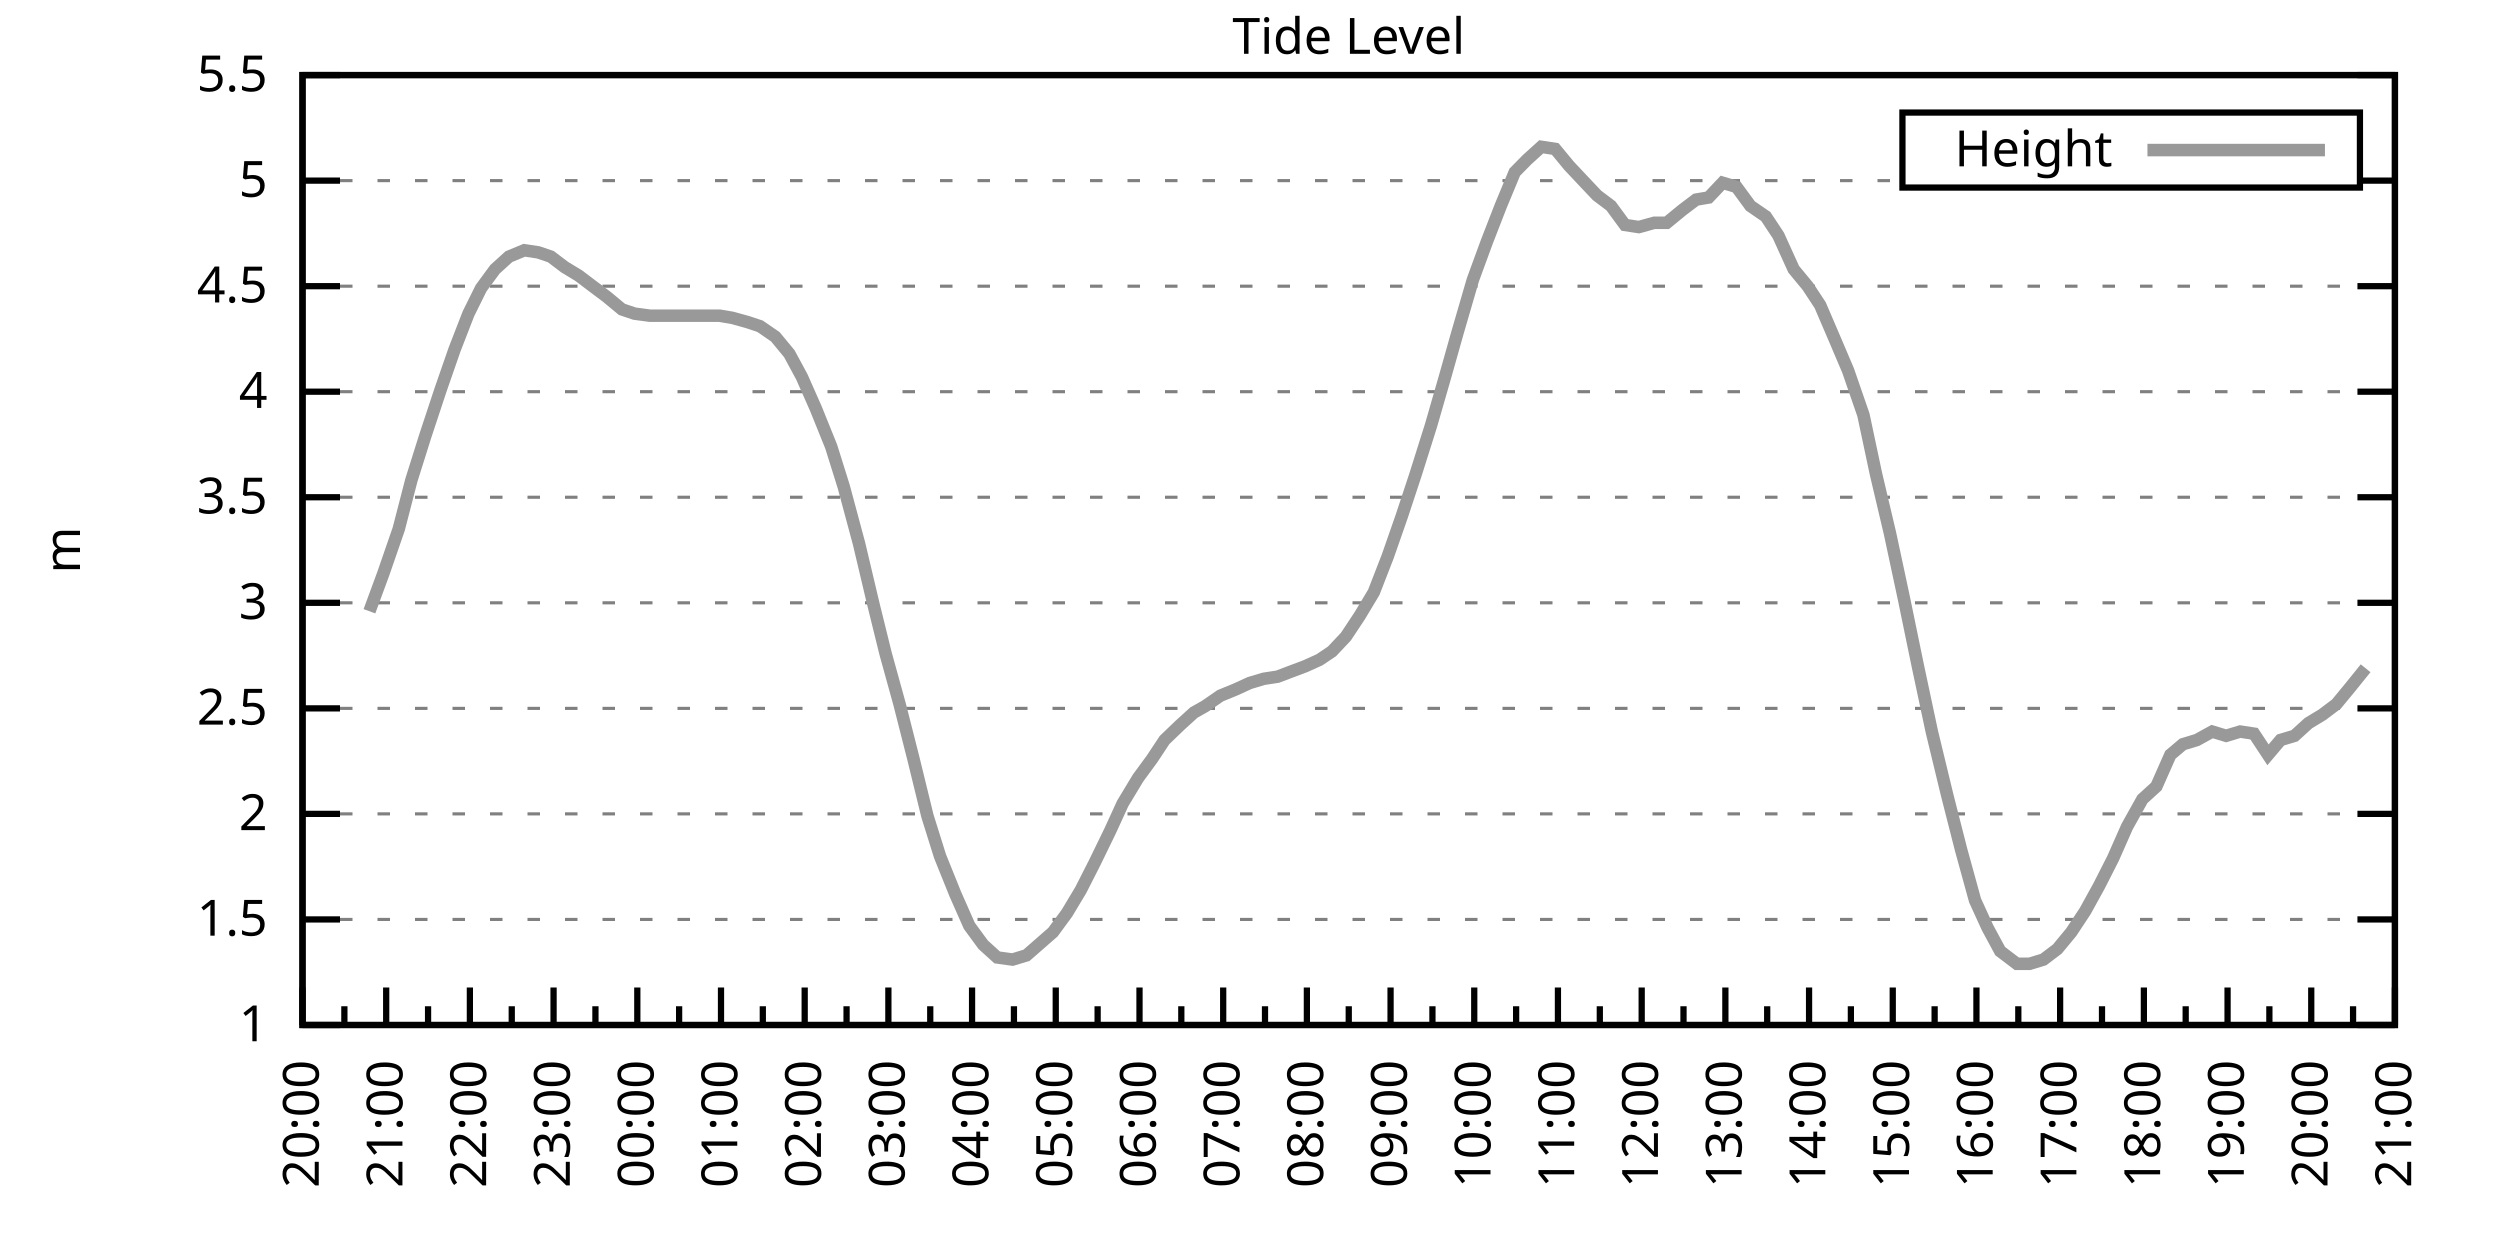
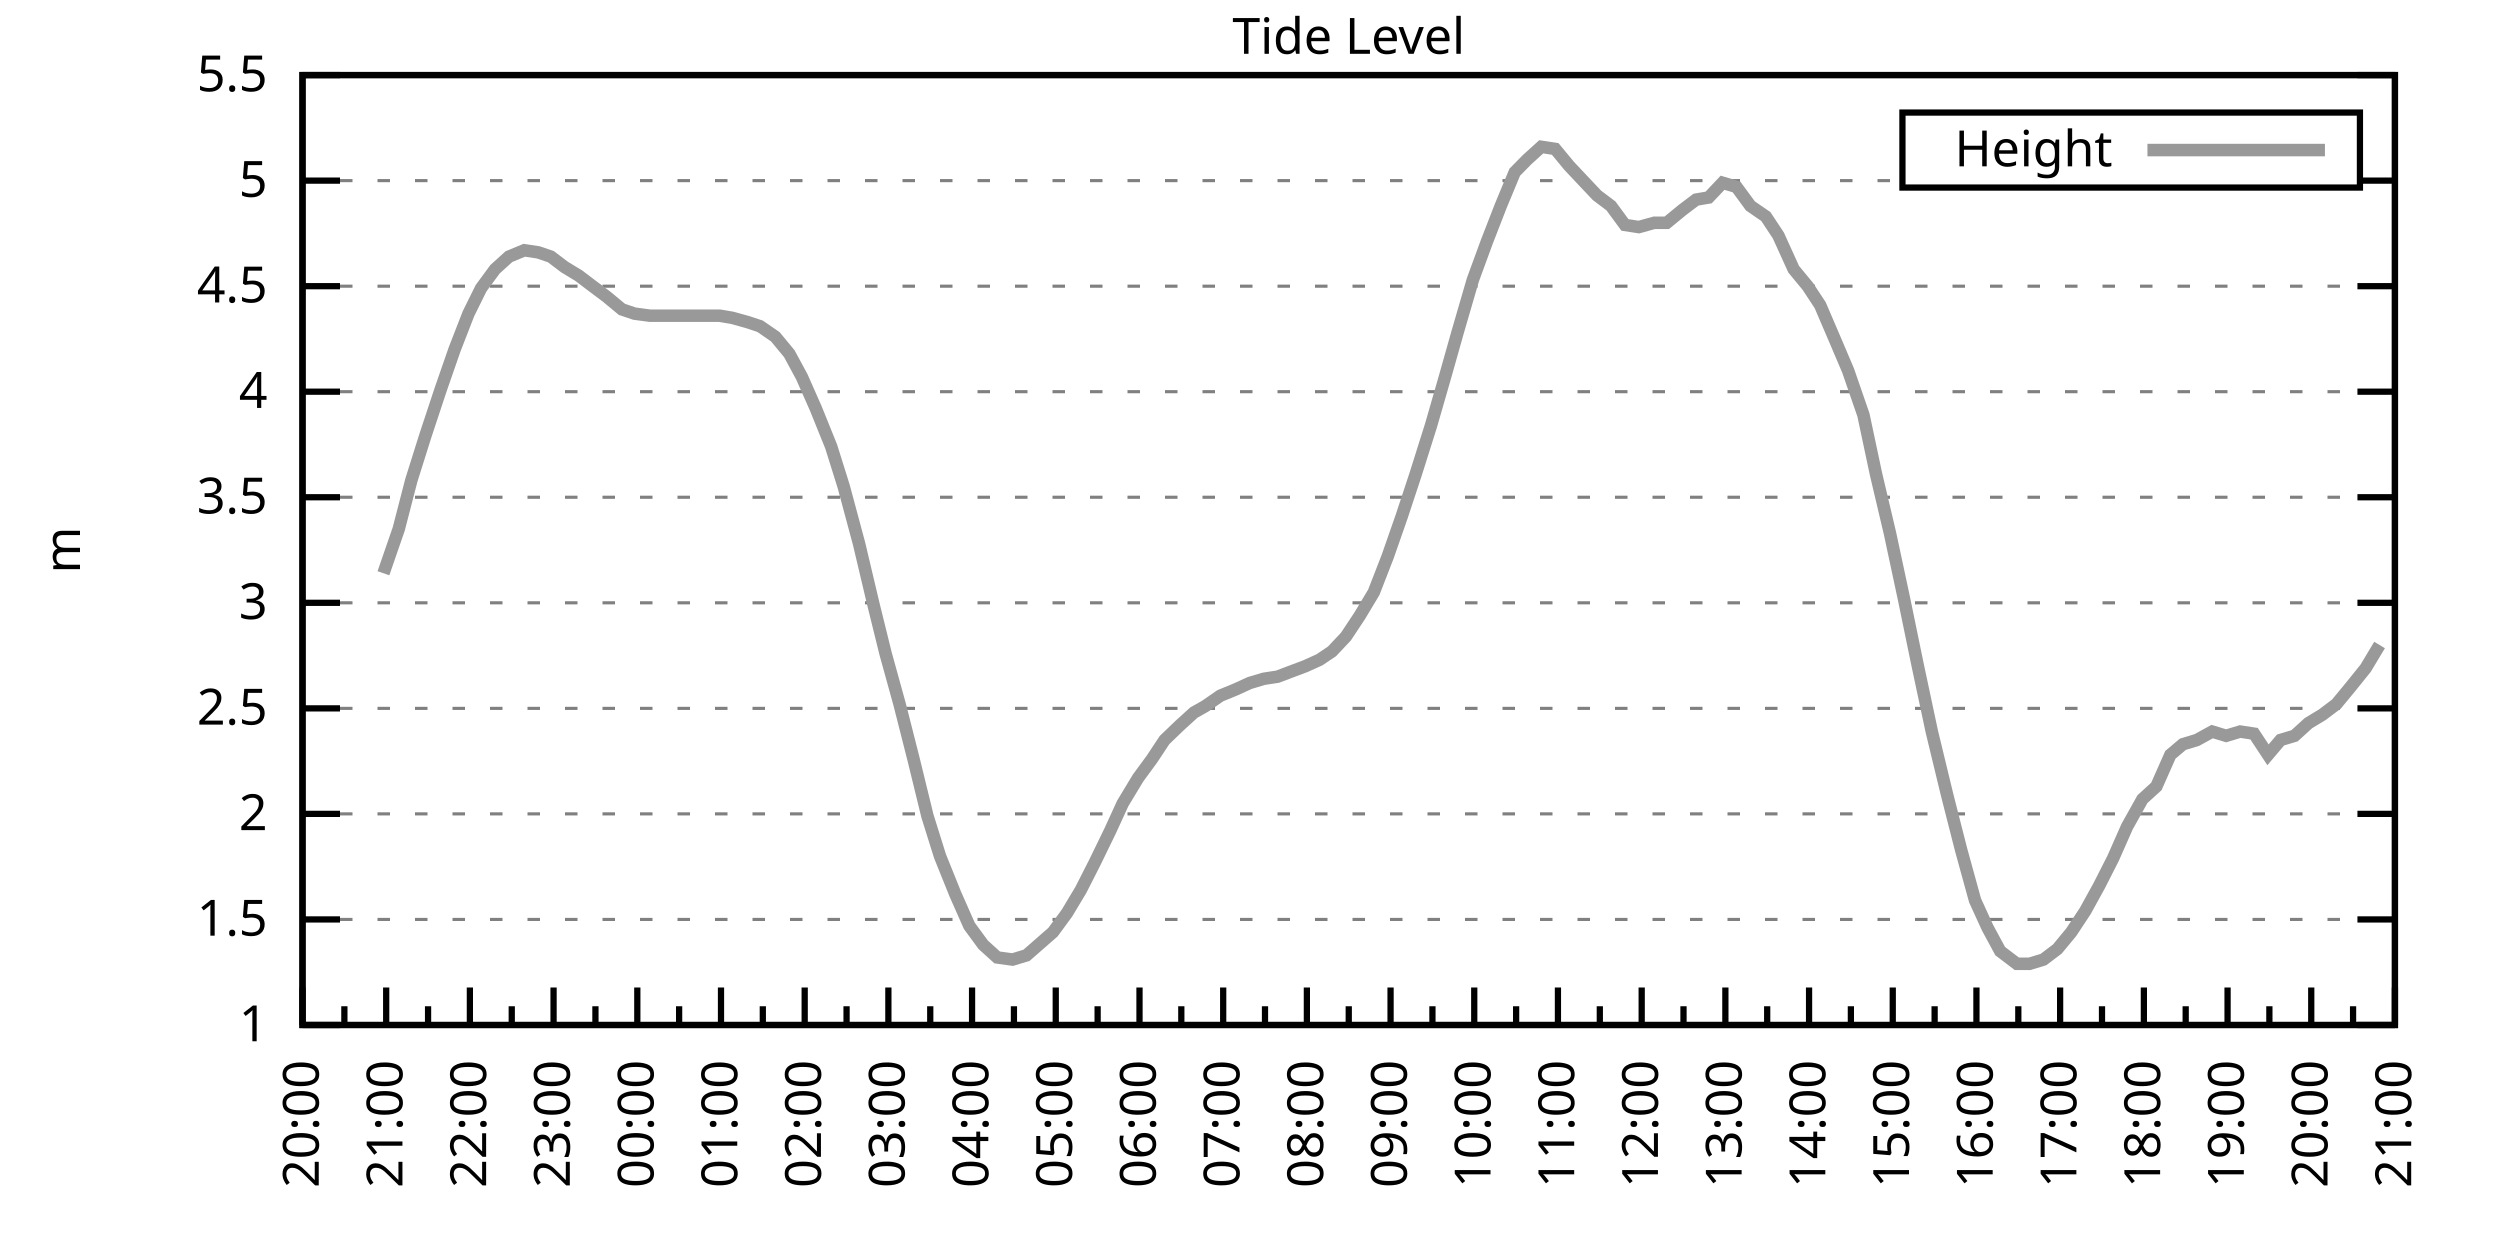
<svg xmlns="http://www.w3.org/2000/svg" xmlns:xlink="http://www.w3.org/1999/xlink" width="400" height="200" viewBox="0 0 400 200">
  <g id="gnuplot_canvas">
    <rect x="0" y="0" width="400" height="200" fill="none" />
    <defs>
      <circle id="gpDot" r="0.5" stroke-width="0.5" stroke="currentColor" />
      <path id="gpPt0" stroke-width="0.333" stroke="currentColor" d="M-1,0 h2 M0,-1 v2" />
      <path id="gpPt1" stroke-width="0.333" stroke="currentColor" d="M-1,-1 L1,1 M1,-1 L-1,1" />
      <path id="gpPt2" stroke-width="0.333" stroke="currentColor" d="M-1,0 L1,0 M0,-1 L0,1 M-1,-1 L1,1 M-1,1 L1,-1" />
      <rect id="gpPt3" stroke-width="0.333" stroke="currentColor" x="-1" y="-1" width="2" height="2" />
      <rect id="gpPt4" stroke-width="0.333" stroke="currentColor" fill="currentColor" x="-1" y="-1" width="2" height="2" />
      <circle id="gpPt5" stroke-width="0.333" stroke="currentColor" cx="0" cy="0" r="1" />
      <use xlink:href="#gpPt5" id="gpPt6" fill="currentColor" stroke="none" />
      <path id="gpPt7" stroke-width="0.333" stroke="currentColor" d="M0,-1.33 L-1.33,0.67 L1.33,0.67 z" />
      <use xlink:href="#gpPt7" id="gpPt8" fill="currentColor" stroke="none" />
      <use xlink:href="#gpPt7" id="gpPt9" stroke="currentColor" transform="rotate(180)" />
      <use xlink:href="#gpPt9" id="gpPt10" fill="currentColor" stroke="none" />
      <use xlink:href="#gpPt3" id="gpPt11" stroke="currentColor" transform="rotate(45)" />
      <use xlink:href="#gpPt11" id="gpPt12" fill="currentColor" stroke="none" />
      <path id="gpPt13" stroke-width="0.333" stroke="currentColor" d="M0,1.330 L1.265,0.411 L0.782,-1.067 L-0.782,-1.076 L-1.265,0.411 z" />
      <use xlink:href="#gpPt13" id="gpPt14" fill="currentColor" stroke="none" />
      <filter id="textbox" filterUnits="objectBoundingBox" x="0" y="0" height="1" width="1">
        <feFlood flood-color="white" flood-opacity="1" result="bgnd" />
        <feComposite in="SourceGraphic" in2="bgnd" operator="atop" />
      </filter>
      <filter id="greybox" filterUnits="objectBoundingBox" x="0" y="0" height="1" width="1">
        <feFlood flood-color="lightgrey" flood-opacity="1" result="grey" />
        <feComposite in="SourceGraphic" in2="grey" operator="atop" />
      </filter>
    </defs>
    <g fill="none" color="white" stroke="currentColor" stroke-width="1.00" stroke-linecap="butt" stroke-linejoin="miter">
</g>
    <g fill="none" color="black" stroke="currentColor" stroke-width="1.00" stroke-linecap="butt" stroke-linejoin="miter">
      <g stroke="none" shape-rendering="crispEdges">
        <polygon fill="rgb(255, 255, 255)" points="48.40,164.00 383.18,164.00 383.18,12.02 48.40,12.02 " />
      </g>
    </g>
    <g fill="none" color="black" stroke="currentColor" stroke-width="1.00" stroke-linecap="butt" stroke-linejoin="miter">
</g>
    <g fill="none" color="black" stroke="black" stroke-width="0.50" stroke-linecap="butt" stroke-linejoin="miter">
</g>
    <g fill="none" color="gray" stroke="currentColor" stroke-width="0.50" stroke-linecap="butt" stroke-linejoin="miter">
      <path stroke="gray" stroke-dasharray="2,4" class="gridline" d="M48.40,164.00 L383.19,164.00  " />
    </g>
    <g fill="none" color="gray" stroke="gray" stroke-width="1.00" stroke-linecap="butt" stroke-linejoin="miter">
</g>
    <g fill="none" color="black" stroke="currentColor" stroke-width="1.00" stroke-linecap="butt" stroke-linejoin="miter">
      <path stroke="black" d="M48.40,164.00 L54.40,164.00 M383.19,164.00 L377.19,164.00  " />
      <g transform="translate(42.80,166.60)" stroke="none" fill="black" font-family="Sans" font-size="8.00" text-anchor="end">
        <text>
          <tspan font-family="Sans"> 1</tspan>
        </text>
      </g>
    </g>
    <g fill="none" color="black" stroke="currentColor" stroke-width="1.00" stroke-linecap="butt" stroke-linejoin="miter">
</g>
    <g fill="none" color="black" stroke="black" stroke-width="0.50" stroke-linecap="butt" stroke-linejoin="miter">
</g>
    <g fill="none" color="gray" stroke="currentColor" stroke-width="0.50" stroke-linecap="butt" stroke-linejoin="miter">
      <path stroke="gray" stroke-dasharray="2,4" class="gridline" d="M48.40,147.11 L383.19,147.11  " />
    </g>
    <g fill="none" color="gray" stroke="gray" stroke-width="1.00" stroke-linecap="butt" stroke-linejoin="miter">
</g>
    <g fill="none" color="black" stroke="currentColor" stroke-width="1.00" stroke-linecap="butt" stroke-linejoin="miter">
      <path stroke="black" d="M48.40,147.11 L54.40,147.11 M383.19,147.11 L377.19,147.11  " />
      <g transform="translate(42.80,149.71)" stroke="none" fill="black" font-family="Sans" font-size="8.00" text-anchor="end">
        <text>
          <tspan font-family="Sans"> 1.5</tspan>
        </text>
      </g>
    </g>
    <g fill="none" color="black" stroke="currentColor" stroke-width="1.00" stroke-linecap="butt" stroke-linejoin="miter">
</g>
    <g fill="none" color="black" stroke="black" stroke-width="0.50" stroke-linecap="butt" stroke-linejoin="miter">
</g>
    <g fill="none" color="gray" stroke="currentColor" stroke-width="0.50" stroke-linecap="butt" stroke-linejoin="miter">
      <path stroke="gray" stroke-dasharray="2,4" class="gridline" d="M48.40,130.22 L383.19,130.22  " />
    </g>
    <g fill="none" color="gray" stroke="gray" stroke-width="1.00" stroke-linecap="butt" stroke-linejoin="miter">
</g>
    <g fill="none" color="black" stroke="currentColor" stroke-width="1.00" stroke-linecap="butt" stroke-linejoin="miter">
      <path stroke="black" d="M48.40,130.22 L54.40,130.22 M383.19,130.22 L377.19,130.22  " />
      <g transform="translate(42.80,132.82)" stroke="none" fill="black" font-family="Sans" font-size="8.00" text-anchor="end">
        <text>
          <tspan font-family="Sans"> 2</tspan>
        </text>
      </g>
    </g>
    <g fill="none" color="black" stroke="currentColor" stroke-width="1.00" stroke-linecap="butt" stroke-linejoin="miter">
</g>
    <g fill="none" color="black" stroke="black" stroke-width="0.50" stroke-linecap="butt" stroke-linejoin="miter">
</g>
    <g fill="none" color="gray" stroke="currentColor" stroke-width="0.50" stroke-linecap="butt" stroke-linejoin="miter">
      <path stroke="gray" stroke-dasharray="2,4" class="gridline" d="M48.40,113.34 L383.19,113.34  " />
    </g>
    <g fill="none" color="gray" stroke="gray" stroke-width="1.00" stroke-linecap="butt" stroke-linejoin="miter">
</g>
    <g fill="none" color="black" stroke="currentColor" stroke-width="1.00" stroke-linecap="butt" stroke-linejoin="miter">
      <path stroke="black" d="M48.40,113.34 L54.40,113.34 M383.19,113.34 L377.19,113.34  " />
      <g transform="translate(42.80,115.94)" stroke="none" fill="black" font-family="Sans" font-size="8.00" text-anchor="end">
        <text>
          <tspan font-family="Sans"> 2.5</tspan>
        </text>
      </g>
    </g>
    <g fill="none" color="black" stroke="currentColor" stroke-width="1.00" stroke-linecap="butt" stroke-linejoin="miter">
</g>
    <g fill="none" color="black" stroke="black" stroke-width="0.50" stroke-linecap="butt" stroke-linejoin="miter">
</g>
    <g fill="none" color="gray" stroke="currentColor" stroke-width="0.50" stroke-linecap="butt" stroke-linejoin="miter">
      <path stroke="gray" stroke-dasharray="2,4" class="gridline" d="M48.40,96.45 L383.19,96.45  " />
    </g>
    <g fill="none" color="gray" stroke="gray" stroke-width="1.00" stroke-linecap="butt" stroke-linejoin="miter">
</g>
    <g fill="none" color="black" stroke="currentColor" stroke-width="1.00" stroke-linecap="butt" stroke-linejoin="miter">
      <path stroke="black" d="M48.40,96.45 L54.40,96.45 M383.19,96.45 L377.19,96.45  " />
      <g transform="translate(42.80,99.05)" stroke="none" fill="black" font-family="Sans" font-size="8.00" text-anchor="end">
        <text>
          <tspan font-family="Sans"> 3</tspan>
        </text>
      </g>
    </g>
    <g fill="none" color="black" stroke="currentColor" stroke-width="1.00" stroke-linecap="butt" stroke-linejoin="miter">
</g>
    <g fill="none" color="black" stroke="black" stroke-width="0.50" stroke-linecap="butt" stroke-linejoin="miter">
</g>
    <g fill="none" color="gray" stroke="currentColor" stroke-width="0.50" stroke-linecap="butt" stroke-linejoin="miter">
      <path stroke="gray" stroke-dasharray="2,4" class="gridline" d="M48.40,79.56 L383.19,79.56  " />
    </g>
    <g fill="none" color="gray" stroke="gray" stroke-width="1.00" stroke-linecap="butt" stroke-linejoin="miter">
</g>
    <g fill="none" color="black" stroke="currentColor" stroke-width="1.00" stroke-linecap="butt" stroke-linejoin="miter">
      <path stroke="black" d="M48.40,79.56 L54.40,79.56 M383.19,79.56 L377.19,79.56  " />
      <g transform="translate(42.80,82.16)" stroke="none" fill="black" font-family="Sans" font-size="8.00" text-anchor="end">
        <text>
          <tspan font-family="Sans"> 3.5</tspan>
        </text>
      </g>
    </g>
    <g fill="none" color="black" stroke="currentColor" stroke-width="1.00" stroke-linecap="butt" stroke-linejoin="miter">
</g>
    <g fill="none" color="black" stroke="black" stroke-width="0.50" stroke-linecap="butt" stroke-linejoin="miter">
</g>
    <g fill="none" color="gray" stroke="currentColor" stroke-width="0.50" stroke-linecap="butt" stroke-linejoin="miter">
      <path stroke="gray" stroke-dasharray="2,4" class="gridline" d="M48.40,62.67 L383.19,62.67  " />
    </g>
    <g fill="none" color="gray" stroke="gray" stroke-width="1.00" stroke-linecap="butt" stroke-linejoin="miter">
</g>
    <g fill="none" color="black" stroke="currentColor" stroke-width="1.00" stroke-linecap="butt" stroke-linejoin="miter">
      <path stroke="black" d="M48.40,62.67 L54.40,62.67 M383.19,62.67 L377.19,62.67  " />
      <g transform="translate(42.80,65.27)" stroke="none" fill="black" font-family="Sans" font-size="8.00" text-anchor="end">
        <text>
          <tspan font-family="Sans"> 4</tspan>
        </text>
      </g>
    </g>
    <g fill="none" color="black" stroke="currentColor" stroke-width="1.00" stroke-linecap="butt" stroke-linejoin="miter">
</g>
    <g fill="none" color="black" stroke="black" stroke-width="0.50" stroke-linecap="butt" stroke-linejoin="miter">
</g>
    <g fill="none" color="gray" stroke="currentColor" stroke-width="0.50" stroke-linecap="butt" stroke-linejoin="miter">
      <path stroke="gray" stroke-dasharray="2,4" class="gridline" d="M48.40,45.79 L383.19,45.79  " />
    </g>
    <g fill="none" color="gray" stroke="gray" stroke-width="1.00" stroke-linecap="butt" stroke-linejoin="miter">
</g>
    <g fill="none" color="black" stroke="currentColor" stroke-width="1.00" stroke-linecap="butt" stroke-linejoin="miter">
      <path stroke="black" d="M48.40,45.79 L54.40,45.79 M383.19,45.79 L377.19,45.79  " />
      <g transform="translate(42.80,48.39)" stroke="none" fill="black" font-family="Sans" font-size="8.00" text-anchor="end">
        <text>
          <tspan font-family="Sans"> 4.5</tspan>
        </text>
      </g>
    </g>
    <g fill="none" color="black" stroke="currentColor" stroke-width="1.00" stroke-linecap="butt" stroke-linejoin="miter">
</g>
    <g fill="none" color="black" stroke="black" stroke-width="0.50" stroke-linecap="butt" stroke-linejoin="miter">
</g>
    <g fill="none" color="gray" stroke="currentColor" stroke-width="0.50" stroke-linecap="butt" stroke-linejoin="miter">
      <path stroke="gray" stroke-dasharray="2,4" class="gridline" d="M48.40,28.90 L304.39,28.90 M377.59,28.90 L383.19,28.90  " />
    </g>
    <g fill="none" color="gray" stroke="gray" stroke-width="1.00" stroke-linecap="butt" stroke-linejoin="miter">
</g>
    <g fill="none" color="black" stroke="currentColor" stroke-width="1.00" stroke-linecap="butt" stroke-linejoin="miter">
      <path stroke="black" d="M48.40,28.90 L54.40,28.90 M383.19,28.90 L377.19,28.90  " />
      <g transform="translate(42.80,31.50)" stroke="none" fill="black" font-family="Sans" font-size="8.00" text-anchor="end">
        <text>
          <tspan font-family="Sans"> 5</tspan>
        </text>
      </g>
    </g>
    <g fill="none" color="black" stroke="currentColor" stroke-width="1.00" stroke-linecap="butt" stroke-linejoin="miter">
</g>
    <g fill="none" color="black" stroke="black" stroke-width="0.50" stroke-linecap="butt" stroke-linejoin="miter">
</g>
    <g fill="none" color="gray" stroke="currentColor" stroke-width="0.50" stroke-linecap="butt" stroke-linejoin="miter">
      <path stroke="gray" stroke-dasharray="2,4" class="gridline" d="M48.40,12.01 L383.19,12.01  " />
    </g>
    <g fill="none" color="gray" stroke="gray" stroke-width="1.00" stroke-linecap="butt" stroke-linejoin="miter">
</g>
    <g fill="none" color="black" stroke="currentColor" stroke-width="1.00" stroke-linecap="butt" stroke-linejoin="miter">
      <path stroke="black" d="M48.40,12.01 L54.40,12.01 M383.19,12.01 L377.19,12.01  " />
      <g transform="translate(42.80,14.61)" stroke="none" fill="black" font-family="Sans" font-size="8.00" text-anchor="end">
        <text>
          <tspan font-family="Sans"> 5.5</tspan>
        </text>
      </g>
    </g>
    <g fill="none" color="black" stroke="currentColor" stroke-width="1.00" stroke-linecap="butt" stroke-linejoin="miter">
      <path stroke="black" d="M48.40,164.00 L48.40,158.00  " />
      <g transform="translate(51.00,169.60) rotate(270)" stroke="none" fill="black" font-family="Sans" font-size="8.00" text-anchor="end">
        <text>
          <tspan font-family="Sans">20:00</tspan>
        </text>
      </g>
    </g>
    <g fill="none" color="black" stroke="currentColor" stroke-width="1.00" stroke-linecap="butt" stroke-linejoin="miter">
      <path stroke="black" d="M55.10,164.00 L55.10,161.00 M61.79,164.00 L61.79,158.00  " />
      <g transform="translate(64.39,169.60) rotate(270)" stroke="none" fill="black" font-family="Sans" font-size="8.00" text-anchor="end">
        <text>
          <tspan font-family="Sans">21:00</tspan>
        </text>
      </g>
    </g>
    <g fill="none" color="black" stroke="currentColor" stroke-width="1.00" stroke-linecap="butt" stroke-linejoin="miter">
      <path stroke="black" d="M68.49,164.00 L68.49,161.00 M75.18,164.00 L75.18,158.00  " />
      <g transform="translate(77.78,169.60) rotate(270)" stroke="none" fill="black" font-family="Sans" font-size="8.00" text-anchor="end">
        <text>
          <tspan font-family="Sans">22:00</tspan>
        </text>
      </g>
    </g>
    <g fill="none" color="black" stroke="currentColor" stroke-width="1.00" stroke-linecap="butt" stroke-linejoin="miter">
      <path stroke="black" d="M81.88,164.00 L81.88,161.00 M88.57,164.00 L88.57,158.00  " />
      <g transform="translate(91.17,169.60) rotate(270)" stroke="none" fill="black" font-family="Sans" font-size="8.00" text-anchor="end">
        <text>
          <tspan font-family="Sans">23:00</tspan>
        </text>
      </g>
    </g>
    <g fill="none" color="black" stroke="currentColor" stroke-width="1.00" stroke-linecap="butt" stroke-linejoin="miter">
      <path stroke="black" d="M95.27,164.00 L95.27,161.00 M101.97,164.00 L101.97,158.00  " />
      <g transform="translate(104.57,169.60) rotate(270)" stroke="none" fill="black" font-family="Sans" font-size="8.00" text-anchor="end">
        <text>
          <tspan font-family="Sans">00:00</tspan>
        </text>
      </g>
    </g>
    <g fill="none" color="black" stroke="currentColor" stroke-width="1.00" stroke-linecap="butt" stroke-linejoin="miter">
      <path stroke="black" d="M108.66,164.00 L108.66,161.00 M115.36,164.00 L115.36,158.00  " />
      <g transform="translate(117.96,169.60) rotate(270)" stroke="none" fill="black" font-family="Sans" font-size="8.00" text-anchor="end">
        <text>
          <tspan font-family="Sans">01:00</tspan>
        </text>
      </g>
    </g>
    <g fill="none" color="black" stroke="currentColor" stroke-width="1.00" stroke-linecap="butt" stroke-linejoin="miter">
      <path stroke="black" d="M122.05,164.00 L122.05,161.00 M128.75,164.00 L128.75,158.00  " />
      <g transform="translate(131.35,169.60) rotate(270)" stroke="none" fill="black" font-family="Sans" font-size="8.00" text-anchor="end">
        <text>
          <tspan font-family="Sans">02:00</tspan>
        </text>
      </g>
    </g>
    <g fill="none" color="black" stroke="currentColor" stroke-width="1.00" stroke-linecap="butt" stroke-linejoin="miter">
      <path stroke="black" d="M135.45,164.00 L135.45,161.00 M142.14,164.00 L142.14,158.00  " />
      <g transform="translate(144.74,169.60) rotate(270)" stroke="none" fill="black" font-family="Sans" font-size="8.00" text-anchor="end">
        <text>
          <tspan font-family="Sans">03:00</tspan>
        </text>
      </g>
    </g>
    <g fill="none" color="black" stroke="currentColor" stroke-width="1.00" stroke-linecap="butt" stroke-linejoin="miter">
      <path stroke="black" d="M148.84,164.00 L148.84,161.00 M155.53,164.00 L155.53,158.00  " />
      <g transform="translate(158.13,169.60) rotate(270)" stroke="none" fill="black" font-family="Sans" font-size="8.00" text-anchor="end">
        <text>
          <tspan font-family="Sans">04:00</tspan>
        </text>
      </g>
    </g>
    <g fill="none" color="black" stroke="currentColor" stroke-width="1.00" stroke-linecap="butt" stroke-linejoin="miter">
      <path stroke="black" d="M162.23,164.00 L162.23,161.00 M168.92,164.00 L168.92,158.00  " />
      <g transform="translate(171.52,169.60) rotate(270)" stroke="none" fill="black" font-family="Sans" font-size="8.00" text-anchor="end">
        <text>
          <tspan font-family="Sans">05:00</tspan>
        </text>
      </g>
    </g>
    <g fill="none" color="black" stroke="currentColor" stroke-width="1.00" stroke-linecap="butt" stroke-linejoin="miter">
      <path stroke="black" d="M175.62,164.00 L175.62,161.00 M182.32,164.00 L182.32,158.00  " />
      <g transform="translate(184.92,169.60) rotate(270)" stroke="none" fill="black" font-family="Sans" font-size="8.00" text-anchor="end">
        <text>
          <tspan font-family="Sans">06:00</tspan>
        </text>
      </g>
    </g>
    <g fill="none" color="black" stroke="currentColor" stroke-width="1.00" stroke-linecap="butt" stroke-linejoin="miter">
      <path stroke="black" d="M189.01,164.00 L189.01,161.00 M195.71,164.00 L195.71,158.00  " />
      <g transform="translate(198.31,169.60) rotate(270)" stroke="none" fill="black" font-family="Sans" font-size="8.00" text-anchor="end">
        <text>
          <tspan font-family="Sans">07:00</tspan>
        </text>
      </g>
    </g>
    <g fill="none" color="black" stroke="currentColor" stroke-width="1.00" stroke-linecap="butt" stroke-linejoin="miter">
      <path stroke="black" d="M202.40,164.00 L202.40,161.00 M209.10,164.00 L209.10,158.00  " />
      <g transform="translate(211.70,169.60) rotate(270)" stroke="none" fill="black" font-family="Sans" font-size="8.00" text-anchor="end">
        <text>
          <tspan font-family="Sans">08:00</tspan>
        </text>
      </g>
    </g>
    <g fill="none" color="black" stroke="currentColor" stroke-width="1.00" stroke-linecap="butt" stroke-linejoin="miter">
      <path stroke="black" d="M215.80,164.00 L215.80,161.00 M222.49,164.00 L222.49,158.00  " />
      <g transform="translate(225.09,169.60) rotate(270)" stroke="none" fill="black" font-family="Sans" font-size="8.00" text-anchor="end">
        <text>
          <tspan font-family="Sans">09:00</tspan>
        </text>
      </g>
    </g>
    <g fill="none" color="black" stroke="currentColor" stroke-width="1.00" stroke-linecap="butt" stroke-linejoin="miter">
      <path stroke="black" d="M229.19,164.00 L229.19,161.00 M235.88,164.00 L235.88,158.00  " />
      <g transform="translate(238.48,169.60) rotate(270)" stroke="none" fill="black" font-family="Sans" font-size="8.00" text-anchor="end">
        <text>
          <tspan font-family="Sans">10:00</tspan>
        </text>
      </g>
    </g>
    <g fill="none" color="black" stroke="currentColor" stroke-width="1.00" stroke-linecap="butt" stroke-linejoin="miter">
      <path stroke="black" d="M242.58,164.00 L242.58,161.00 M249.27,164.00 L249.27,158.00  " />
      <g transform="translate(251.87,169.60) rotate(270)" stroke="none" fill="black" font-family="Sans" font-size="8.00" text-anchor="end">
        <text>
          <tspan font-family="Sans">11:00</tspan>
        </text>
      </g>
    </g>
    <g fill="none" color="black" stroke="currentColor" stroke-width="1.00" stroke-linecap="butt" stroke-linejoin="miter">
      <path stroke="black" d="M255.97,164.00 L255.97,161.00 M262.67,164.00 L262.67,158.00  " />
      <g transform="translate(265.27,169.60) rotate(270)" stroke="none" fill="black" font-family="Sans" font-size="8.00" text-anchor="end">
        <text>
          <tspan font-family="Sans">12:00</tspan>
        </text>
      </g>
    </g>
    <g fill="none" color="black" stroke="currentColor" stroke-width="1.00" stroke-linecap="butt" stroke-linejoin="miter">
      <path stroke="black" d="M269.36,164.00 L269.36,161.00 M276.06,164.00 L276.06,158.00  " />
      <g transform="translate(278.66,169.60) rotate(270)" stroke="none" fill="black" font-family="Sans" font-size="8.00" text-anchor="end">
        <text>
          <tspan font-family="Sans">13:00</tspan>
        </text>
      </g>
    </g>
    <g fill="none" color="black" stroke="currentColor" stroke-width="1.00" stroke-linecap="butt" stroke-linejoin="miter">
      <path stroke="black" d="M282.75,164.00 L282.75,161.00 M289.45,164.00 L289.45,158.00  " />
      <g transform="translate(292.05,169.60) rotate(270)" stroke="none" fill="black" font-family="Sans" font-size="8.00" text-anchor="end">
        <text>
          <tspan font-family="Sans">14:00</tspan>
        </text>
      </g>
    </g>
    <g fill="none" color="black" stroke="currentColor" stroke-width="1.00" stroke-linecap="butt" stroke-linejoin="miter">
      <path stroke="black" d="M296.14,164.00 L296.14,161.00 M302.84,164.00 L302.84,158.00  " />
      <g transform="translate(305.44,169.60) rotate(270)" stroke="none" fill="black" font-family="Sans" font-size="8.00" text-anchor="end">
        <text>
          <tspan font-family="Sans">15:00</tspan>
        </text>
      </g>
    </g>
    <g fill="none" color="black" stroke="currentColor" stroke-width="1.00" stroke-linecap="butt" stroke-linejoin="miter">
      <path stroke="black" d="M309.54,164.00 L309.54,161.00 M316.23,164.00 L316.23,158.00  " />
      <g transform="translate(318.83,169.60) rotate(270)" stroke="none" fill="black" font-family="Sans" font-size="8.00" text-anchor="end">
        <text>
          <tspan font-family="Sans">16:00</tspan>
        </text>
      </g>
    </g>
    <g fill="none" color="black" stroke="currentColor" stroke-width="1.00" stroke-linecap="butt" stroke-linejoin="miter">
      <path stroke="black" d="M322.93,164.00 L322.93,161.00 M329.62,164.00 L329.62,158.00  " />
      <g transform="translate(332.22,169.60) rotate(270)" stroke="none" fill="black" font-family="Sans" font-size="8.00" text-anchor="end">
        <text>
          <tspan font-family="Sans">17:00</tspan>
        </text>
      </g>
    </g>
    <g fill="none" color="black" stroke="currentColor" stroke-width="1.00" stroke-linecap="butt" stroke-linejoin="miter">
      <path stroke="black" d="M336.32,164.00 L336.32,161.00 M343.02,164.00 L343.02,158.00  " />
      <g transform="translate(345.62,169.60) rotate(270)" stroke="none" fill="black" font-family="Sans" font-size="8.00" text-anchor="end">
        <text>
          <tspan font-family="Sans">18:00</tspan>
        </text>
      </g>
    </g>
    <g fill="none" color="black" stroke="currentColor" stroke-width="1.00" stroke-linecap="butt" stroke-linejoin="miter">
      <path stroke="black" d="M349.71,164.00 L349.71,161.00 M356.41,164.00 L356.41,158.00  " />
      <g transform="translate(359.01,169.60) rotate(270)" stroke="none" fill="black" font-family="Sans" font-size="8.00" text-anchor="end">
        <text>
          <tspan font-family="Sans">19:00</tspan>
        </text>
      </g>
    </g>
    <g fill="none" color="black" stroke="currentColor" stroke-width="1.00" stroke-linecap="butt" stroke-linejoin="miter">
      <path stroke="black" d="M363.10,164.00 L363.10,161.00 M369.80,164.00 L369.80,158.00  " />
      <g transform="translate(372.40,169.60) rotate(270)" stroke="none" fill="black" font-family="Sans" font-size="8.00" text-anchor="end">
        <text>
          <tspan font-family="Sans">20:00</tspan>
        </text>
      </g>
    </g>
    <g fill="none" color="black" stroke="currentColor" stroke-width="1.00" stroke-linecap="butt" stroke-linejoin="miter">
      <path stroke="black" d="M376.49,164.00 L376.49,161.00 M383.19,164.00 L383.19,158.00  " />
      <g transform="translate(385.79,169.60) rotate(270)" stroke="none" fill="black" font-family="Sans" font-size="8.00" text-anchor="end">
        <text>
          <tspan font-family="Sans">21:00</tspan>
        </text>
      </g>
    </g>
    <g fill="none" color="black" stroke="currentColor" stroke-width="1.00" stroke-linecap="butt" stroke-linejoin="miter">
</g>
    <g fill="none" color="black" stroke="currentColor" stroke-width="1.00" stroke-linecap="butt" stroke-linejoin="miter">
      <path stroke="black" d="M48.40,12.01 L48.40,164.00 L383.19,164.00 L383.19,12.01 L48.40,12.01 Z  " />
    </g>
    <g fill="none" color="black" stroke="currentColor" stroke-width="1.00" stroke-linecap="butt" stroke-linejoin="miter">
      <g transform="translate(12.80,88.01) rotate(270)" stroke="none" fill="black" font-family="Sans" font-size="8.00" text-anchor="middle">
        <text>
          <tspan font-family="Sans">m</tspan>
        </text>
      </g>
    </g>
    <g fill="none" color="black" stroke="currentColor" stroke-width="1.00" stroke-linecap="butt" stroke-linejoin="miter">
</g>
    <g fill="none" color="black" stroke="currentColor" stroke-width="1.00" stroke-linecap="butt" stroke-linejoin="miter">
      <path stroke="black" d="M304.39,30.01 L304.39,18.01 L377.59,18.01 L377.59,30.01 L304.39,30.01 Z  " />
    </g>
    <g id="Tide_level_plot_1">
      <g fill="none" color="white" stroke="black" stroke-width="2.00" stroke-linecap="butt" stroke-linejoin="miter">
</g>
      <g fill="none" color="black" stroke="currentColor" stroke-width="2.00" stroke-linecap="butt" stroke-linejoin="miter">
        <g transform="translate(337.99,26.61)" stroke="none" fill="black" font-family="Sans" font-size="8.00" text-anchor="end">
          <text>
            <tspan font-family="Sans">Height</tspan>
          </text>
        </g>
      </g>
      <g fill="none" color="black" stroke="currentColor" stroke-width="2.00" stroke-linecap="butt" stroke-linejoin="miter">
-         <path stroke="rgb(153, 153, 153)" d="M343.59,24.01 L371.99,24.01 M59.11,97.80 L61.35,91.72 L63.80,84.63 L65.81,76.86 L68.04,69.77 L70.50,62.34   L72.73,55.92 L74.96,50.18 L76.97,46.12 L79.20,43.08 L81.43,41.06 L83.89,40.04 L86.12,40.38 L88.13,41.06   L90.36,42.75 L92.59,44.10 L94.82,45.79 L97.06,47.47 L99.51,49.50 L101.52,50.18 L103.98,50.51 L105.76,50.51   L110.67,50.51 L112.68,50.51 L115.13,50.51 L117.14,50.85 L119.60,51.53 L121.61,52.20 L124.06,53.89 L126.29,56.59   L128.30,60.31 L130.54,65.38 L132.99,71.45 L135.00,77.87 L137.45,86.99 L139.69,96.45 L141.69,104.56 L143.93,112.66   L146.16,121.44 L148.39,130.56 L150.40,136.98 L152.85,143.06 L155.09,148.13 L157.32,151.17 L159.55,153.19 L162.01,153.53   L164.24,152.85 L168.48,149.14 L170.71,146.10 L172.94,142.38 L175.17,137.99 L177.63,132.93 L179.64,128.54 L182.09,124.48   L184.32,121.44 L186.33,118.40 L188.79,116.04 L191.02,114.01 L192.81,113.00 L195.26,111.31 L197.72,110.30 L199.95,109.28   L202.18,108.61 L204.41,108.27 L206.20,107.59 L208.88,106.58 L211.11,105.57 L213.12,104.22 L215.35,101.85 L217.58,98.48   L219.81,94.76 L222.04,89.02 L224.28,82.60 L226.51,75.85 L228.96,68.08 L231.20,60.31 L233.20,53.22 L235.66,44.77   L237.89,38.69 L240.12,32.95 L242.36,27.55 L244.36,25.52 L246.60,23.49 L248.83,23.83 L251.06,26.53 L253.29,28.90   L255.52,31.26 L257.76,32.95 L259.99,35.99 L262.22,36.33 L264.67,35.65 L266.68,35.65 L269.14,33.63 L271.37,31.94   L273.38,31.60 L275.61,29.24 L277.84,29.91 L280.07,32.95 L282.53,34.64 L284.54,37.68 L286.99,43.08 L289.23,45.79   L291.23,48.83 L293.69,54.57 L295.70,59.30 L298.15,66.39 L300.16,75.85 L302.39,85.30 L304.63,95.77 L306.86,106.58   L309.09,117.05 L311.54,127.18 L313.78,135.97 L316.01,144.07 L318.02,148.46 L320.03,152.18 L322.70,154.21 L324.71,154.21   L326.95,153.53 L329.18,151.84 L331.41,149.14 L333.64,145.76 L335.87,141.71 L338.10,137.32 L340.34,132.25 L342.79,127.86   L345.02,125.83 L347.26,120.77 L349.26,119.08 L351.50,118.40 L353.95,117.05 L356.18,117.73 L358.42,117.05 L360.65,117.39   L362.88,120.77 L364.89,118.40 L367.12,117.73 L369.35,115.70 L371.58,114.35 L373.82,112.66 L376.05,109.96 L378.50,106.92    " />
+         <path stroke="rgb(153, 153, 153)" d="M343.59,24.01 L371.99,24.01 M61.35,91.72 L63.80,84.63 L65.81,76.86 L68.04,69.77 L70.50,62.34 L72.73,55.92   L74.96,50.18 L76.97,46.12 L79.20,43.08 L81.43,41.06 L83.89,40.04 L86.12,40.38 L88.13,41.06 L90.36,42.75   L92.59,44.10 L94.82,45.79 L97.06,47.47 L99.51,49.50 L101.52,50.18 L103.98,50.51 L105.76,50.51 L110.67,50.51   L112.68,50.51 L115.13,50.51 L117.14,50.85 L119.60,51.53 L121.61,52.20 L124.06,53.89 L126.29,56.59 L128.30,60.31   L130.54,65.38 L132.99,71.45 L135.00,77.87 L137.45,86.99 L139.69,96.45 L141.69,104.56 L143.93,112.66 L146.16,121.44   L148.39,130.56 L150.40,136.98 L152.85,143.06 L155.09,148.13 L157.32,151.17 L159.55,153.19 L162.01,153.53 L164.24,152.85   L168.48,149.14 L170.71,146.10 L172.94,142.38 L175.17,137.99 L177.63,132.93 L179.64,128.54 L182.09,124.48 L184.32,121.44   L186.33,118.40 L188.79,116.04 L191.02,114.01 L192.81,113.00 L195.26,111.31 L197.72,110.30 L199.95,109.28 L202.18,108.61   L204.41,108.27 L206.20,107.59 L208.88,106.58 L211.11,105.57 L213.12,104.22 L215.35,101.85 L217.58,98.48 L219.81,94.76   L222.04,89.02 L224.28,82.60 L226.51,75.85 L228.96,68.08 L231.20,60.31 L233.20,53.22 L235.66,44.77 L237.89,38.69   L240.12,32.95 L242.36,27.55 L244.36,25.52 L246.60,23.49 L248.83,23.83 L251.06,26.53 L253.29,28.90 L255.52,31.26   L257.76,32.95 L259.99,35.99 L262.22,36.33 L264.67,35.65 L266.68,35.65 L269.14,33.63 L271.37,31.94 L273.38,31.60   L275.61,29.24 L277.84,29.91 L280.07,32.95 L282.53,34.64 L284.54,37.68 L286.99,43.08 L289.23,45.79 L291.23,48.83   L293.69,54.57 L295.70,59.30 L298.15,66.39 L300.16,75.85 L302.39,85.30 L304.63,95.77 L306.86,106.58 L309.09,117.05   L311.54,127.18 L313.78,135.97 L316.01,144.07 L318.02,148.46 L320.03,152.18 L322.70,154.21 L324.71,154.21 L326.95,153.53   L329.18,151.84 L331.41,149.14 L333.64,145.76 L335.87,141.71 L338.10,137.32 L340.34,132.25 L342.79,127.86 L345.02,125.83   L347.26,120.77 L349.26,119.08 L351.50,118.40 L353.95,117.05 L356.18,117.73 L358.42,117.05 L360.65,117.39 L362.88,120.77   L364.89,118.40 L367.12,117.73 L369.35,115.70 L371.58,114.35 L373.82,112.66 L376.05,109.96 L378.50,106.92 L380.73,103.20    " />
      </g>
    </g>
    <g fill="none" color="black" stroke="currentColor" stroke-width="2.00" stroke-linecap="butt" stroke-linejoin="miter">
</g>
    <g fill="none" color="black" stroke="black" stroke-width="1.00" stroke-linecap="butt" stroke-linejoin="miter">
</g>
    <g fill="none" color="black" stroke="currentColor" stroke-width="1.00" stroke-linecap="butt" stroke-linejoin="miter">
      <path stroke="black" d="M48.40,12.01 L48.40,164.00 L383.19,164.00 L383.19,12.01 L48.40,12.01 Z  " />
    </g>
    <g fill="none" color="black" stroke="currentColor" stroke-width="1.00" stroke-linecap="butt" stroke-linejoin="miter">
      <g transform="translate(215.79,8.61)" stroke="none" fill="black" font-family="Sans" font-size="8.00" text-anchor="middle">
        <text>
          <tspan font-family="Sans">Tide Level</tspan>
        </text>
      </g>
    </g>
    <g fill="none" color="black" stroke="currentColor" stroke-width="1.00" stroke-linecap="butt" stroke-linejoin="miter">
</g>
  </g>
</svg>
